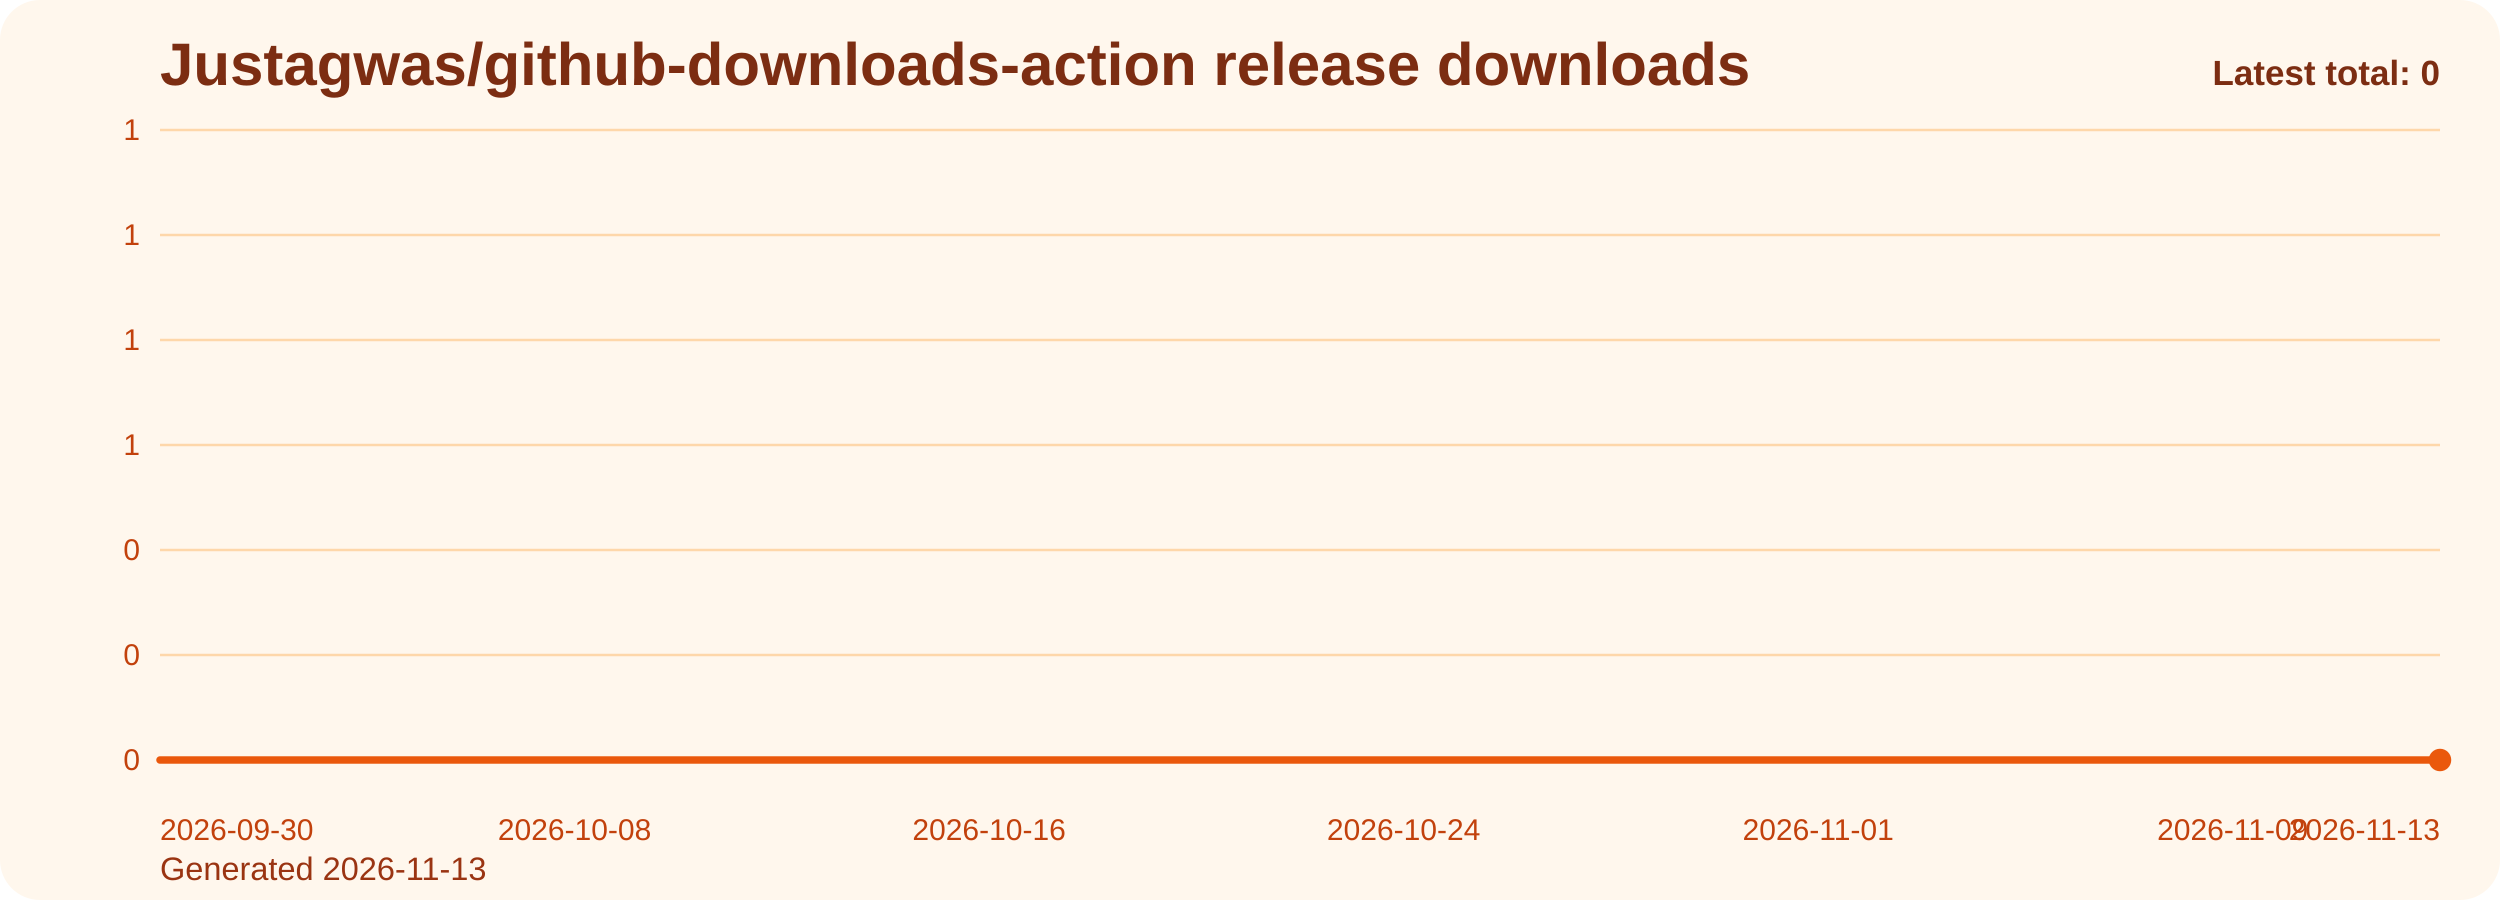
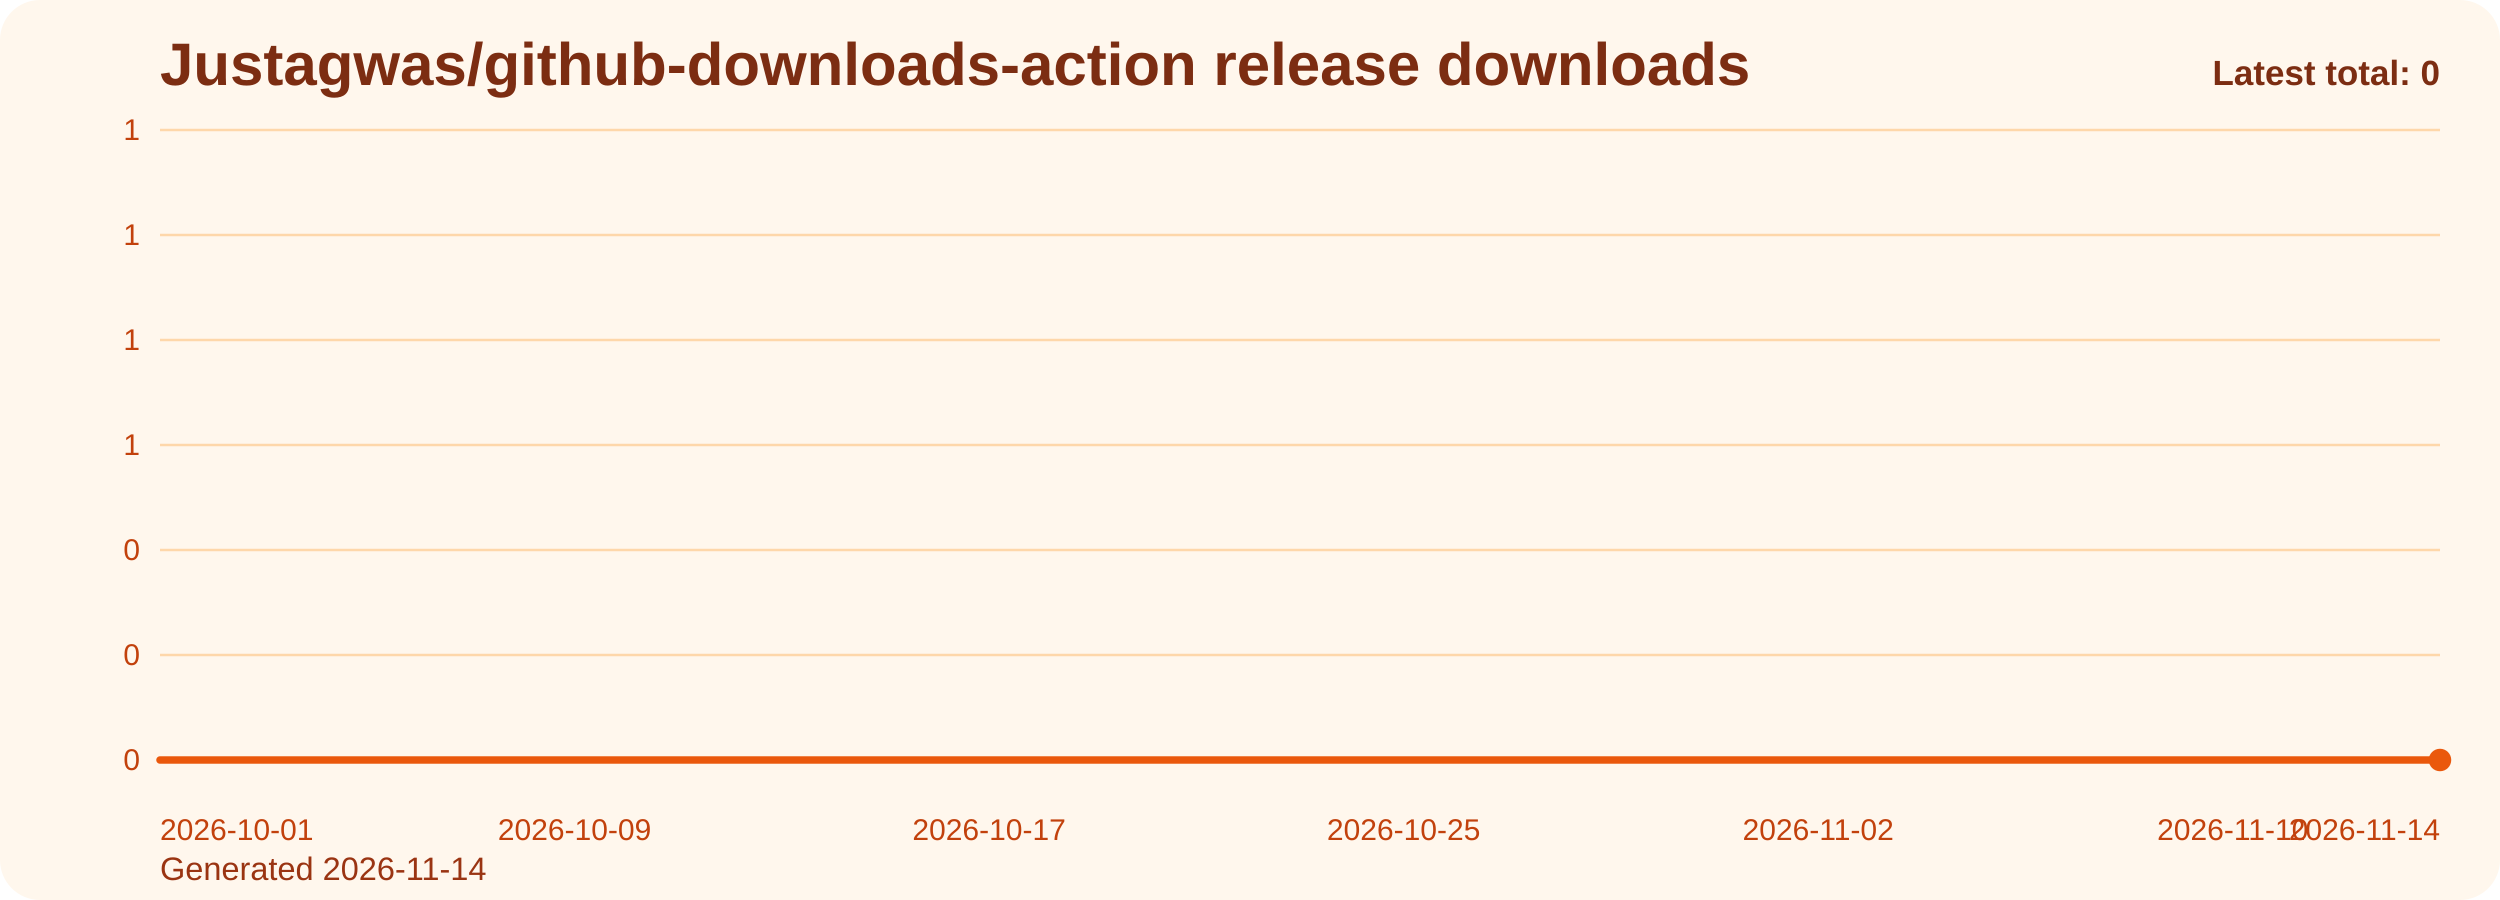
<svg xmlns="http://www.w3.org/2000/svg" viewBox="0 0 1000 360" role="img" aria-label="Justagwas/github-downloads-action release downloads chart">
  <defs>
    <linearGradient id="fill-total-trend-orange" x1="0" y1="0" x2="0" y2="1">
      <stop offset="0%" stop-color="#f97316" stop-opacity="0.32" />
      <stop offset="100%" stop-color="#f97316" stop-opacity="0.05" />
    </linearGradient>
    <style>
      .bg { fill: #fff7ed; }
      .title { font: 700 24px Arial, sans-serif; fill: #7c2d12; }
      .sub { font: 400 13px Arial, sans-serif; fill: #9a3412; }
      .grid { stroke: #fed7aa; stroke-width: 1; }
      .axis { font: 400 12px Arial, sans-serif; fill: #c2410c; }
      .line { fill: none; stroke: #ea580c; stroke-width: 3; stroke-linecap: round; stroke-linejoin: round; }
      .dot { fill: #ea580c; }
      .value { font: 600 11px Arial, sans-serif; fill: #9a3412; }
      .latest { font: 700 14px Arial, sans-serif; fill: #7c2d12; }
    </style>
  </defs>
  <rect class="bg" x="0" y="0" width="1000" height="360" rx="16" />
  <text class="title" x="64" y="34">Justagwas/github-downloads-action release downloads</text>
-   <text class="sub" x="64" y="352">Generated 2026-11-13</text>
+   <text class="sub" x="64" y="352">Generated 2026-11-14</text>
  <line x1="64" y1="52.00" x2="976" y2="52.00" class="grid" />
  <text x="56" y="56.00" text-anchor="end" class="axis">1</text>
  <line x1="64" y1="94.00" x2="976" y2="94.00" class="grid" />
  <text x="56" y="98.00" text-anchor="end" class="axis">1</text>
  <line x1="64" y1="136.00" x2="976" y2="136.00" class="grid" />
  <text x="56" y="140.00" text-anchor="end" class="axis">1</text>
  <line x1="64" y1="178.00" x2="976" y2="178.00" class="grid" />
  <text x="56" y="182.00" text-anchor="end" class="axis">1</text>
  <line x1="64" y1="220.00" x2="976" y2="220.00" class="grid" />
  <text x="56" y="224.00" text-anchor="end" class="axis">0</text>
  <line x1="64" y1="262.00" x2="976" y2="262.00" class="grid" />
  <text x="56" y="266.00" text-anchor="end" class="axis">0</text>
  <line x1="64" y1="304.00" x2="976" y2="304.00" class="grid" />
  <text x="56" y="308.00" text-anchor="end" class="axis">0</text>
  <path d="M 64.00 304 L 64.00 304.00 L 84.73 304.00 L 105.45 304.00 L 126.18 304.00 L 146.91 304.00 L 167.64 304.00 L 188.36 304.00 L 209.09 304.00 L 229.82 304.00 L 250.55 304.00 L 271.27 304.00 L 292.00 304.00 L 312.73 304.00 L 333.45 304.00 L 354.18 304.00 L 374.91 304.00 L 395.64 304.00 L 416.36 304.00 L 437.09 304.00 L 457.82 304.00 L 478.55 304.00 L 499.27 304.00 L 520.00 304.00 L 540.73 304.00 L 561.45 304.00 L 582.18 304.00 L 602.91 304.00 L 623.64 304.00 L 644.36 304.00 L 665.09 304.00 L 685.82 304.00 L 706.55 304.00 L 727.27 304.00 L 748.00 304.00 L 768.73 304.00 L 789.45 304.00 L 810.18 304.00 L 830.91 304.00 L 851.64 304.00 L 872.36 304.00 L 893.09 304.00 L 913.82 304.00 L 934.55 304.00 L 955.27 304.00 L 976.00 304.00 L 976.00 304 Z" fill="url(#fill-total-trend-orange)" />
  <polyline class="line" points="64.00,304.00 84.73,304.00 105.45,304.00 126.18,304.00 146.91,304.00 167.64,304.00 188.36,304.00 209.09,304.00 229.82,304.00 250.55,304.00 271.27,304.00 292.00,304.00 312.73,304.00 333.45,304.00 354.18,304.00 374.91,304.00 395.64,304.00 416.36,304.00 437.09,304.00 457.82,304.00 478.55,304.00 499.27,304.00 520.00,304.00 540.73,304.00 561.45,304.00 582.18,304.00 602.91,304.00 623.64,304.00 644.36,304.00 665.09,304.00 685.82,304.00 706.55,304.00 727.27,304.00 748.00,304.00 768.73,304.00 789.45,304.00 810.18,304.00 830.91,304.00 851.64,304.00 872.36,304.00 893.09,304.00 913.82,304.00 934.55,304.00 955.27,304.00 976.00,304.00" />
  <circle class="dot" cx="976.00" cy="304.00" r="4.5" />
-   <text class="axis" x="64.00" y="336" text-anchor="start">2026-09-30</text>
-   <text class="axis" x="229.82" y="336" text-anchor="middle">2026-10-08</text>
-   <text class="axis" x="395.64" y="336" text-anchor="middle">2026-10-16</text>
-   <text class="axis" x="561.45" y="336" text-anchor="middle">2026-10-24</text>
-   <text class="axis" x="727.27" y="336" text-anchor="middle">2026-11-01</text>
-   <text class="axis" x="893.09" y="336" text-anchor="middle">2026-11-09</text>
-   <text class="axis" x="976.00" y="336" text-anchor="end">2026-11-13</text>
+   <text class="axis" x="64.00" y="336" text-anchor="start">2026-10-01</text>
+   <text class="axis" x="229.82" y="336" text-anchor="middle">2026-10-09</text>
+   <text class="axis" x="395.64" y="336" text-anchor="middle">2026-10-17</text>
+   <text class="axis" x="561.45" y="336" text-anchor="middle">2026-10-25</text>
+   <text class="axis" x="727.27" y="336" text-anchor="middle">2026-11-02</text>
+   <text class="axis" x="893.09" y="336" text-anchor="middle">2026-11-10</text>
+   <text class="axis" x="976.00" y="336" text-anchor="end">2026-11-14</text>
  <text class="latest" x="976" y="34" text-anchor="end">Latest total: 0</text>
</svg>
